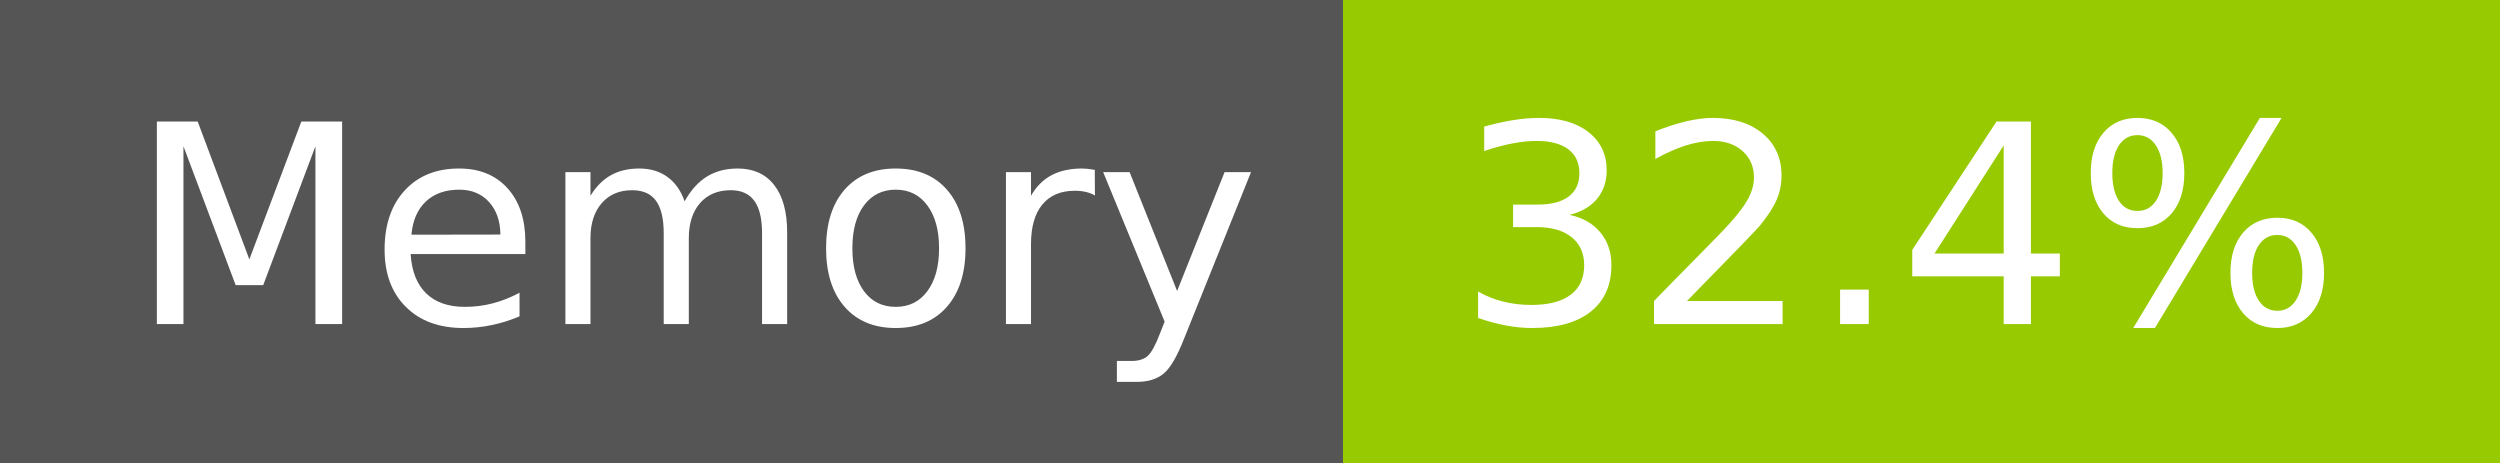
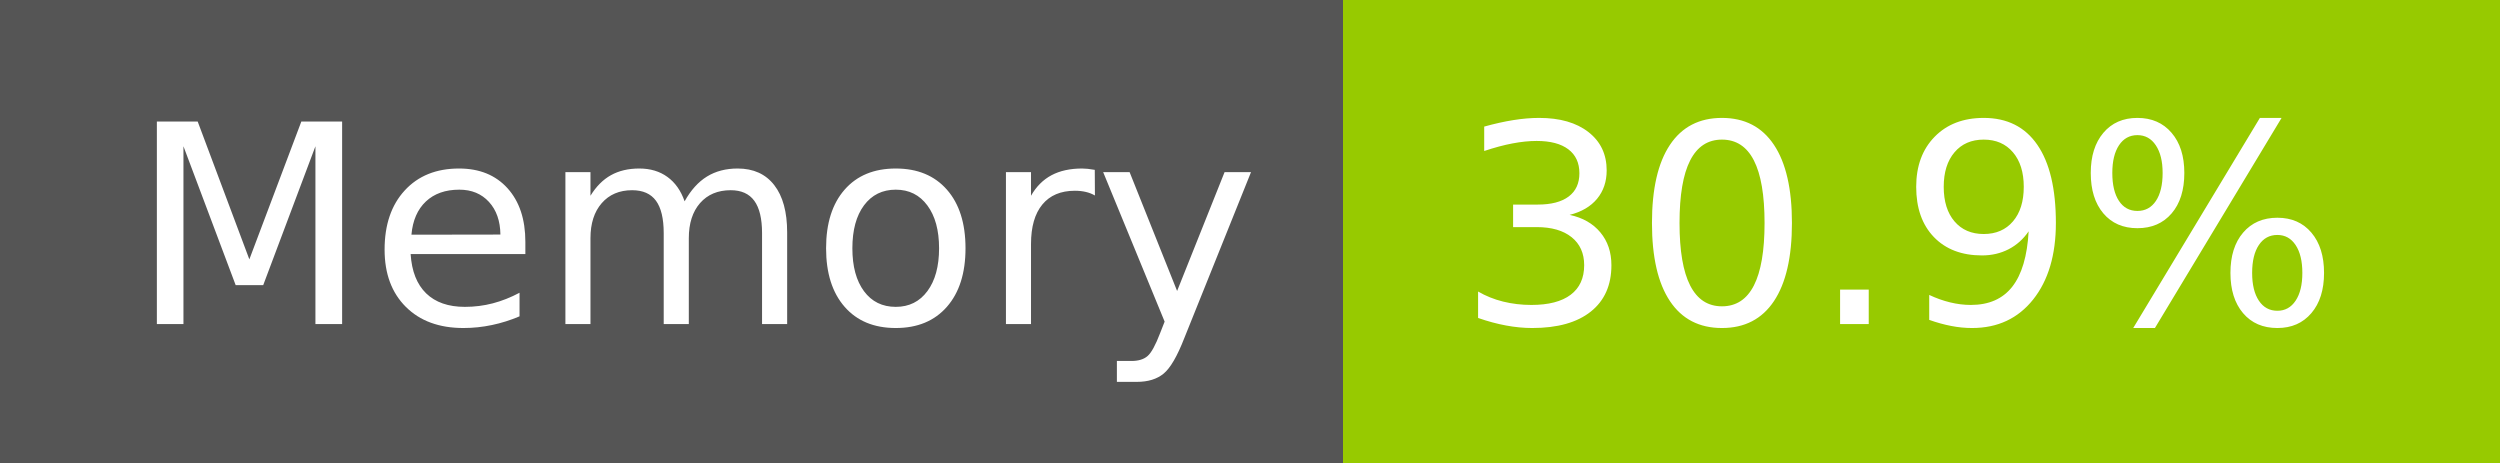
- <svg xmlns="http://www.w3.org/2000/svg" width="108" height="20" role="img" aria-label="Memory: 32.4%">
+ <svg xmlns="http://www.w3.org/2000/svg" width="108" height="20" role="img" aria-label="Memory: 30.9%">
  <g shape-rendering="crispEdges">
    <rect width="58" height="20" fill="#555" />
    <rect x="58" width="50" height="20" fill="#97ca00" />
  </g>
  <g fill="#fff" text-anchor="middle" font-family="Verdana,Geneva,DejaVu Sans,sans-serif" text-rendering="geometricPrecision" font-size="120">
    <text x="300" y="140" transform="scale(.1)" fill="#fff" textLength="466">Memory</text>
-     <text x="820" y="140" transform="scale(.1)" fill="#fff" textLength="390">32.4%</text>
+     <text x="820" y="140" transform="scale(.1)" fill="#fff" textLength="390">30.9%</text>
  </g>
</svg>
